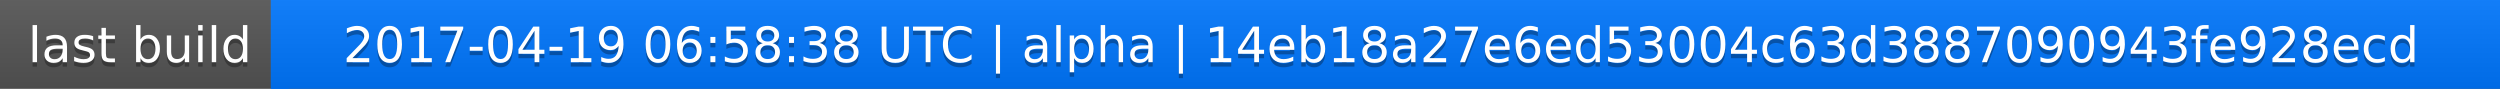
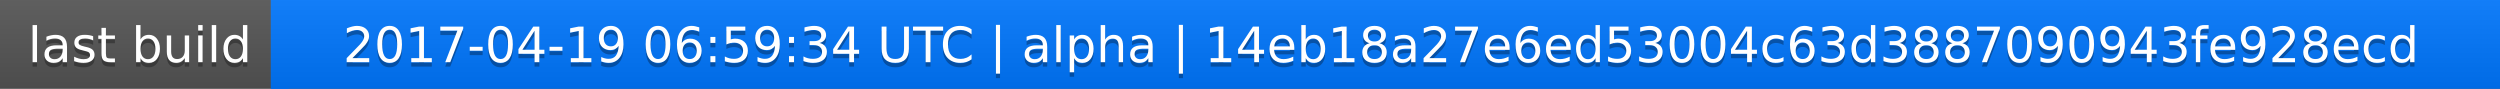
<svg xmlns="http://www.w3.org/2000/svg" width="563" height="20">
  <linearGradient id="a" x2="0" y2="100%">
    <stop offset="0" stop-color="#bbb" stop-opacity=".1" />
    <stop offset="1" stop-opacity=".1" />
  </linearGradient>
  <rect rx="0" width="563" height="20" fill="#555" />
  <rect rx="0" x="61" width="502" height="20" fill="#07f" />
  <path fill="#07f" d="M61 0h4v20h-4z" />
  <rect rx="0" width="563" height="20" fill="url(#a)" />
  <g fill="#fff" text-anchor="middle" font-family="DejaVu Sans,Verdana,Geneva,sans-serif" font-size="11">
    <text x="31.5" y="15" fill="#010101" fill-opacity=".3">last build</text>
    <text x="31.5" y="14">last build</text>
-     <text x="311" y="15" fill="#010101" fill-opacity=".3">2017-04-19 06:58:38 UTC | alpha | 14eb18a27e6ed53004c63d3887090943fe928ecd</text>
-     <text x="311" y="14">2017-04-19 06:58:38 UTC | alpha | 14eb18a27e6ed53004c63d3887090943fe928ecd</text>
+     <text x="311" y="15" fill="#010101" fill-opacity=".3">2017-04-19 06:59:34 UTC | alpha | 14eb18a27e6ed53004c63d3887090943fe928ecd</text>
+     <text x="311" y="14">2017-04-19 06:59:34 UTC | alpha | 14eb18a27e6ed53004c63d3887090943fe928ecd</text>
  </g>
</svg>
